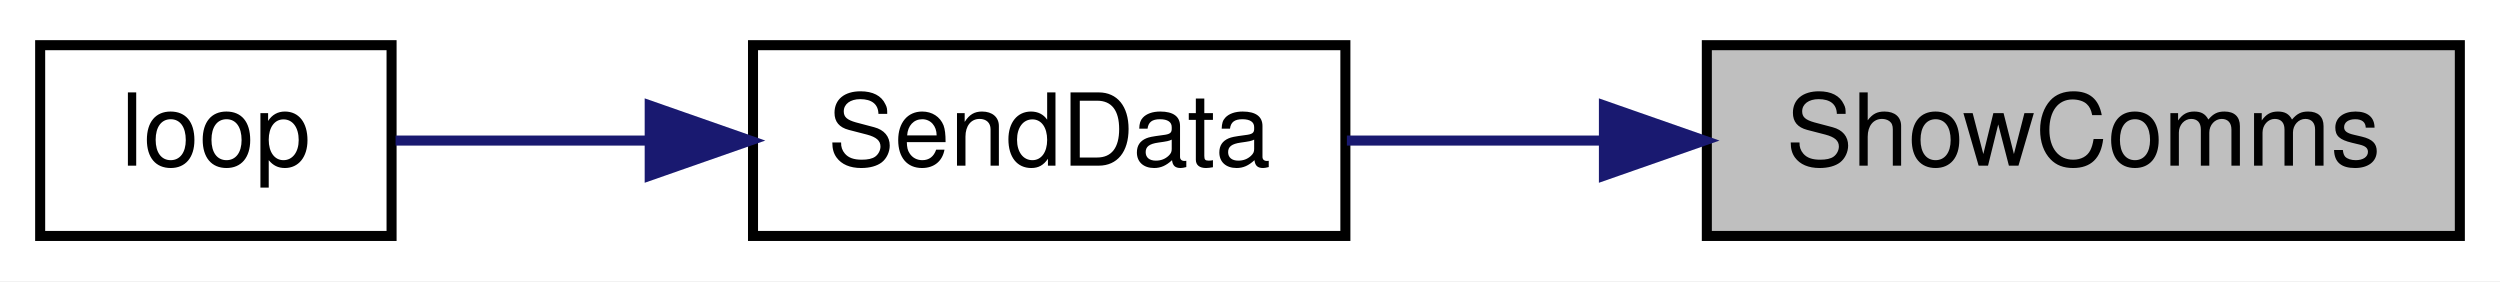
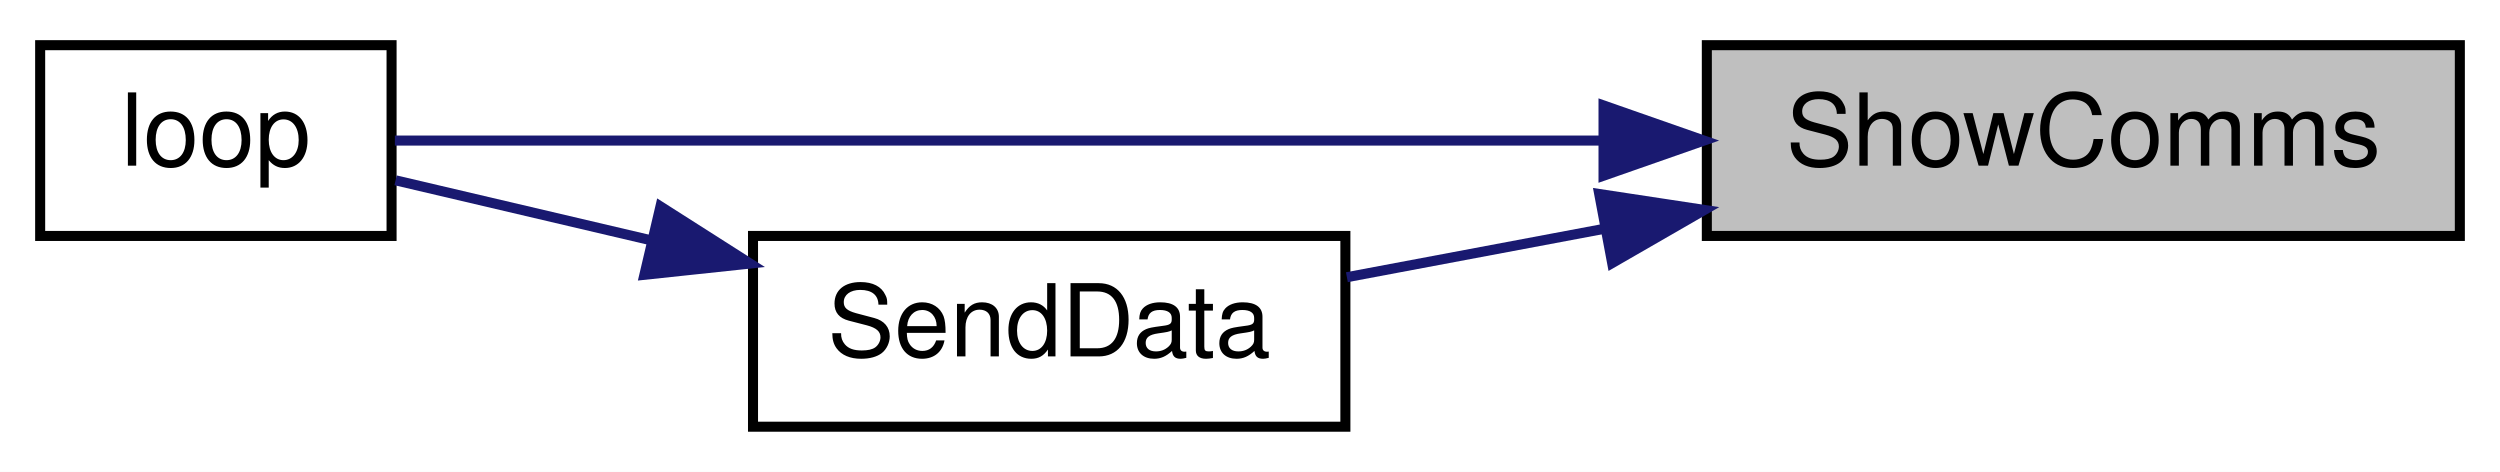
- <svg xmlns="http://www.w3.org/2000/svg" xmlns:xlink="http://www.w3.org/1999/xlink" width="249pt" height="28pt" viewBox="0.00 0.00 249.00 28.00">
-   <g id="graph0" class="graph" transform="scale(1 1) rotate(0) translate(4 24)">
-     <polygon fill="white" stroke="transparent" points="-4,4 -4,-24 245,-24 245,4 -4,4" />
+ <svg xmlns="http://www.w3.org/2000/svg" xmlns:xlink="http://www.w3.org/1999/xlink" width="249pt" height="47pt" viewBox="0.00 0.00 249.00 47.00">
+   <g id="graph0" class="graph" transform="scale(1 1) rotate(0) translate(4 43)">
+     <polygon fill="white" stroke="transparent" points="-4,4 -4,-43 245,-43 245,4 -4,4" />
    <g id="node1" class="node">
      <g id="a_node1">
        <a xlink:title="SHOW COMMS.">
-           <polygon fill="#bfbfbf" stroke="black" points="166,-0.5 166,-19.5 241,-19.5 241,-0.5 166,-0.5" />
-           <text text-anchor="middle" x="203.5" y="-7.5" font-family="Helvetica,sans-Serif" font-size="10.00">ShowComms</text>
+           <polygon fill="#bfbfbf" stroke="black" points="166,-19.5 166,-38.5 241,-38.5 241,-19.5 166,-19.5" />
+           <text text-anchor="middle" x="203.5" y="-26.5" font-family="Helvetica,sans-Serif" font-size="10.00">ShowComms</text>
        </a>
      </g>
    </g>
    <g id="node2" class="node">
      <g id="a_node2">
+         <a xlink:href="_transmitter_code_2src_2main_8cpp.html#afe461d27b9c48d5921c00d521181f12f" target="_top" xlink:title=" ">
+           <polygon fill="white" stroke="black" points="0,-19.5 0,-38.5 35,-38.5 35,-19.5 0,-19.5" />
+           <text text-anchor="middle" x="17.5" y="-26.5" font-family="Helvetica,sans-Serif" font-size="10.00">loop</text>
+         </a>
+       </g>
+     </g>
+     <g id="edge1" class="edge">
+       <path fill="none" stroke="midnightblue" d="M155.54,-29C116.22,-29 62.31,-29 35.33,-29" />
+       <polygon fill="midnightblue" stroke="midnightblue" points="155.71,-32.5 165.71,-29 155.71,-25.5 155.71,-32.5" />
+     </g>
+     <g id="node3" class="node">
+       <g id="a_node3">
        <a xlink:href="_radio_functions_8cpp.html#a3d7322e78f097d02d476f17a6306997c" target="_top" xlink:title=" ">
          <polygon fill="white" stroke="black" points="71,-0.5 71,-19.5 130,-19.5 130,-0.5 71,-0.5" />
          <text text-anchor="middle" x="100.5" y="-7.5" font-family="Helvetica,sans-Serif" font-size="10.00">SendData</text>
        </a>
      </g>
    </g>
-     <g id="edge1" class="edge">
-       <path fill="none" stroke="midnightblue" d="M155.66,-10C146.95,-10 138.1,-10 130.15,-10" />
-       <polygon fill="midnightblue" stroke="midnightblue" points="155.75,-13.5 165.75,-10 155.75,-6.5 155.75,-13.5" />
+     <g id="edge2" class="edge">
+       <path fill="none" stroke="midnightblue" d="M155.66,-20.19C146.95,-18.55 138.1,-16.89 130.15,-15.39" />
+       <polygon fill="midnightblue" stroke="midnightblue" points="155.28,-23.68 165.75,-22.09 156.57,-16.8 155.28,-23.68" />
    </g>
-     <g id="node3" class="node">
-       <g id="a_node3">
-         <a xlink:href="_transmitter_code_2src_2main_8cpp.html#afe461d27b9c48d5921c00d521181f12f" target="_top" xlink:title=" ">
-           <polygon fill="white" stroke="black" points="0,-0.5 0,-19.5 35,-19.5 35,-0.5 0,-0.5" />
-           <text text-anchor="middle" x="17.5" y="-7.5" font-family="Helvetica,sans-Serif" font-size="10.00">loop</text>
-         </a>
-       </g>
-     </g>
-     <g id="edge2" class="edge">
-       <path fill="none" stroke="midnightblue" d="M60.49,-10C51.66,-10 42.74,-10 35.4,-10" />
-       <polygon fill="midnightblue" stroke="midnightblue" points="60.71,-13.5 70.71,-10 60.71,-6.5 60.71,-13.5" />
+     <g id="edge3" class="edge">
+       <path fill="none" stroke="midnightblue" d="M60.78,-19.08C51.86,-21.18 42.82,-23.3 35.4,-25.04" />
+       <polygon fill="midnightblue" stroke="midnightblue" points="61.78,-22.44 70.71,-16.75 60.18,-15.63 61.78,-22.44" />
    </g>
  </g>
</svg>
